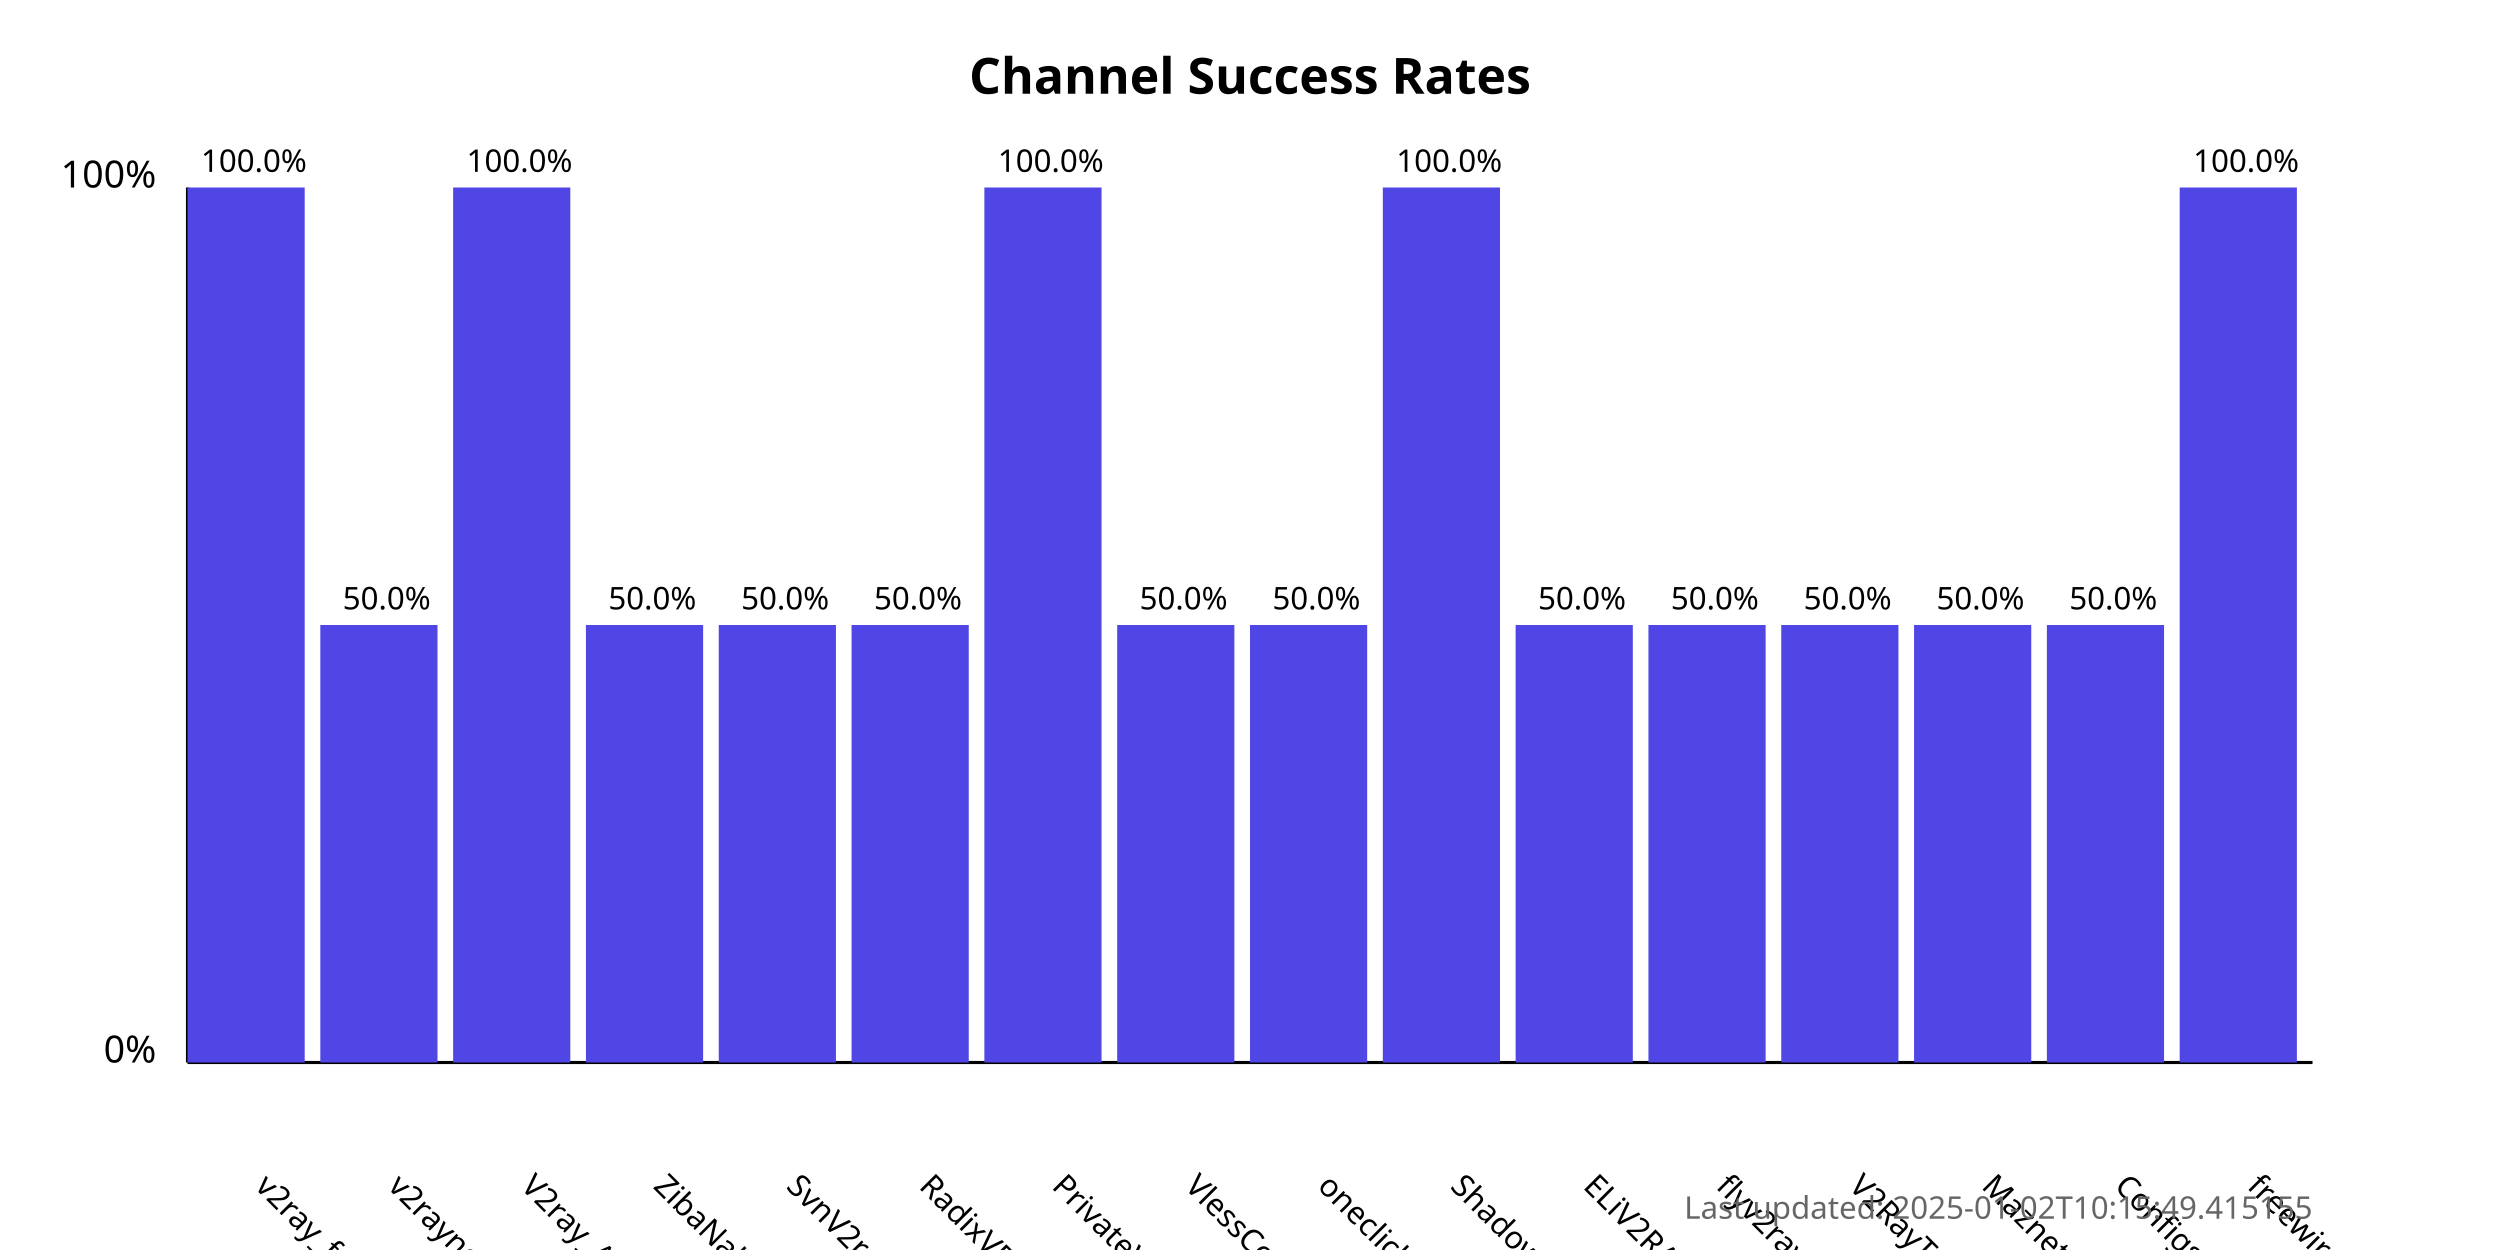
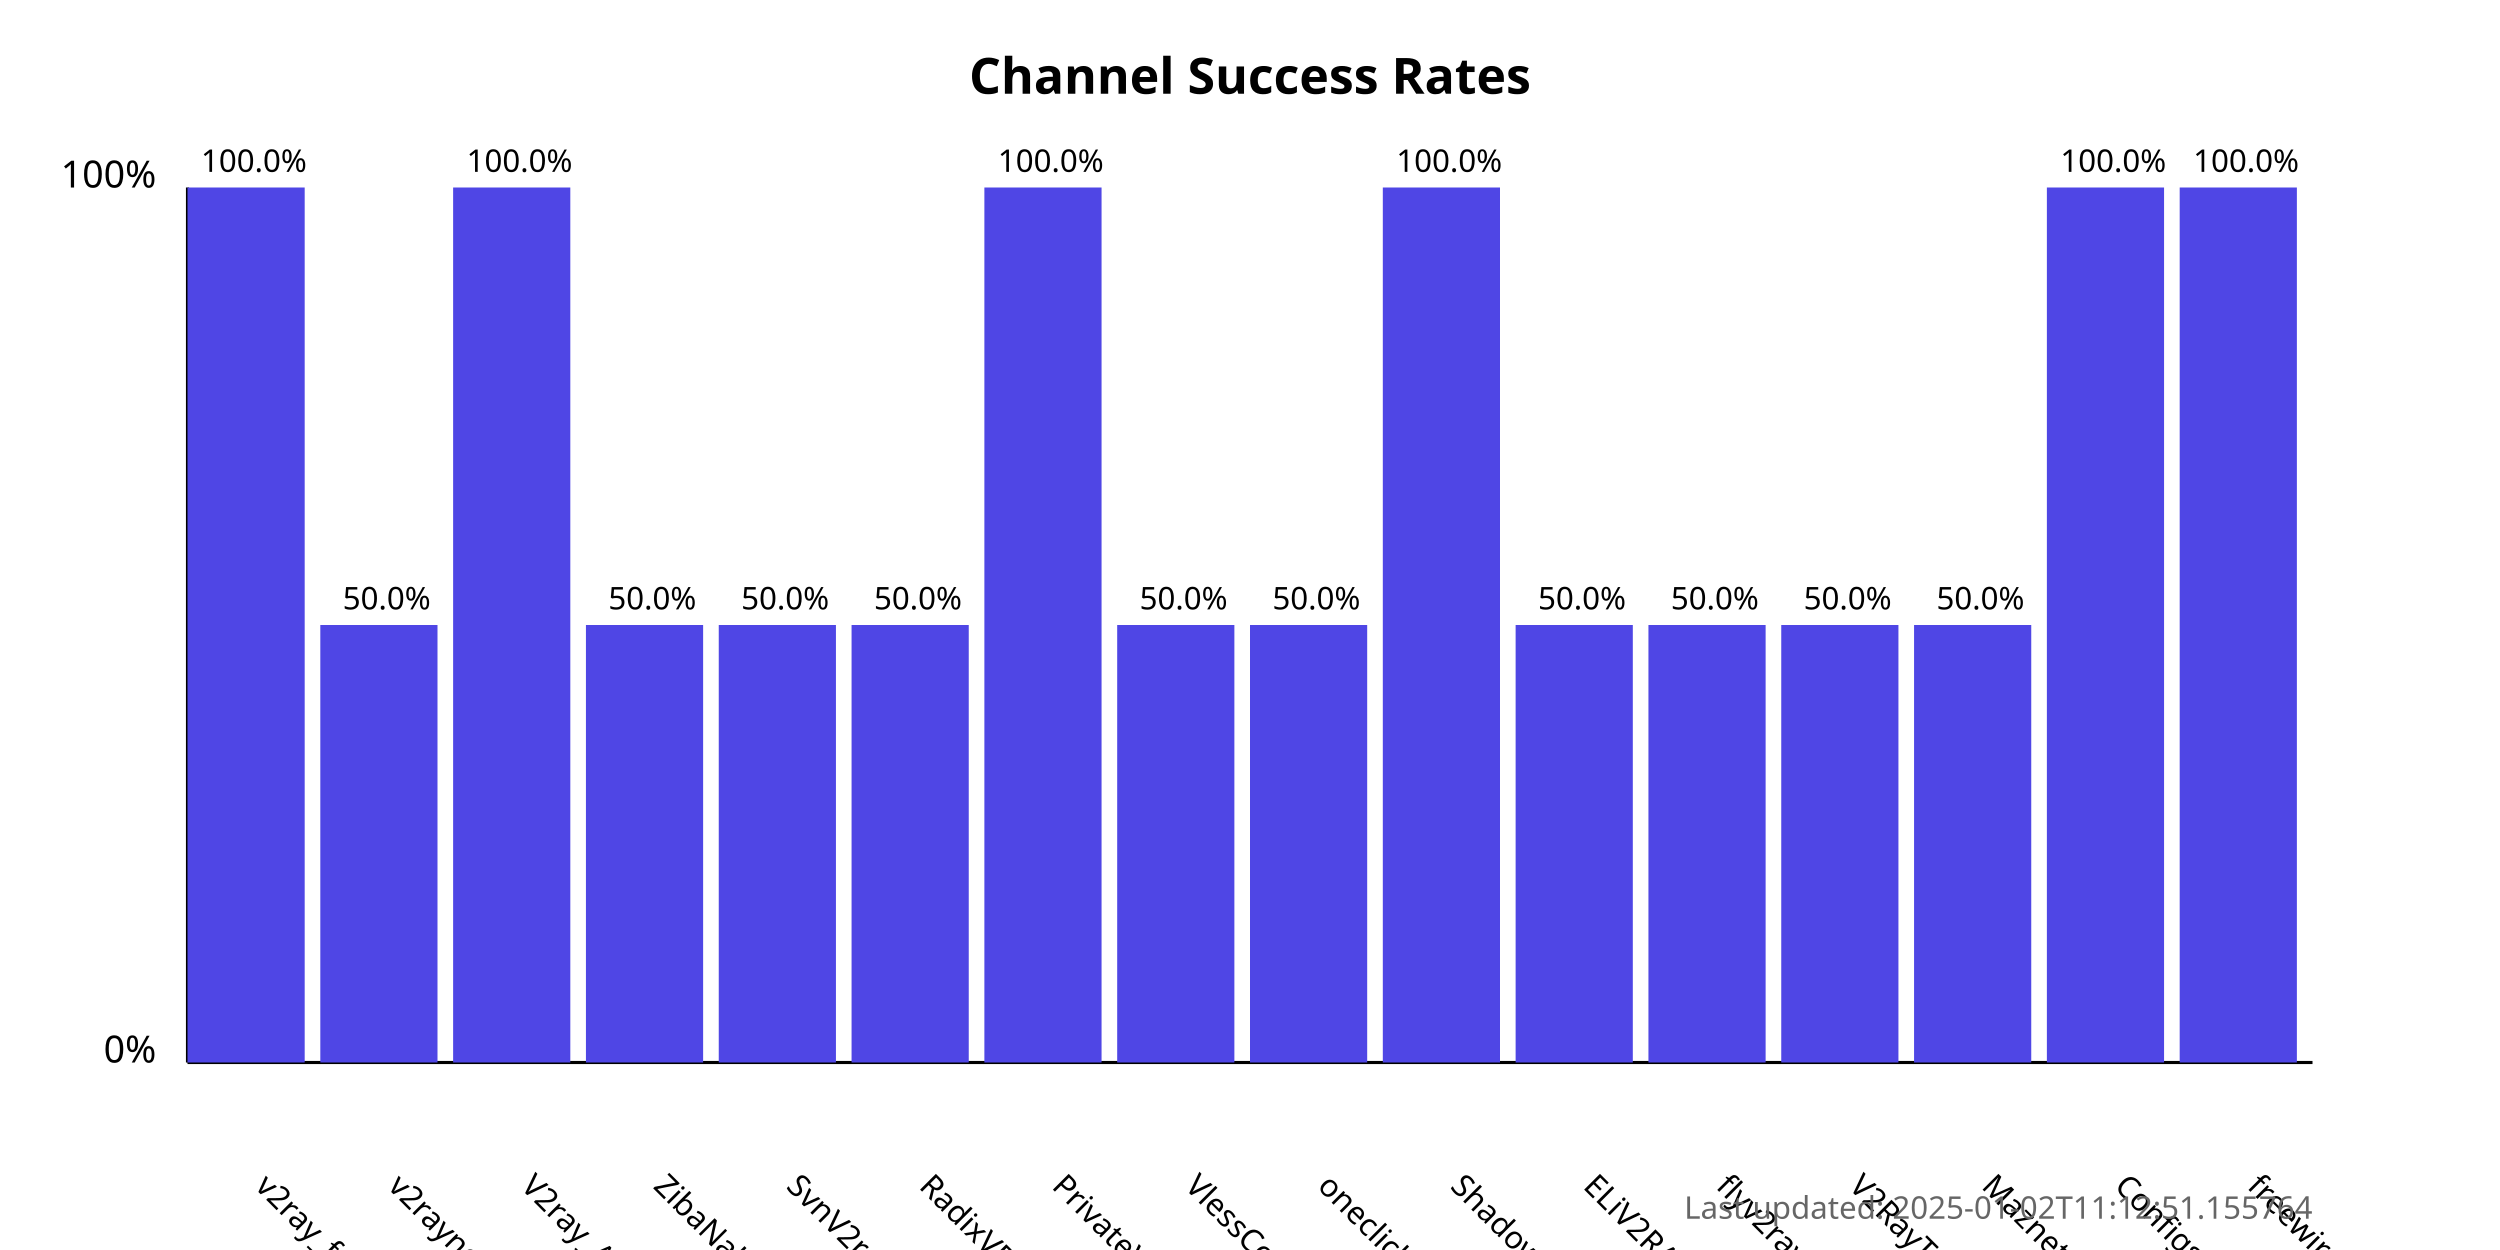
<svg xmlns="http://www.w3.org/2000/svg" width="800" height="400">
  <style>
            .chart-title { font: bold 16px sans-serif; }
            .axis-label { font: 12px sans-serif; }
            .tick-label { font: 10px sans-serif; }
            .bar { fill: #4f46e5; }
            .bar:hover { fill: #6366f1; }
            .timestamp { font: 10px sans-serif; fill: #666; }
        </style>
  <text x="400.0" y="30" text-anchor="middle" class="chart-title">
            Channel Success Rates
        </text>
  <line x1="60" y1="340" x2="60" y2="60" stroke="black" stroke-width="1" />
  <line x1="60" y1="340" x2="740" y2="340" stroke="black" stroke-width="1" />
  <text x="50" y="340" text-anchor="end" class="axis-label">0%</text>
  <text x="50" y="60" text-anchor="end" class="axis-label">100%</text>
  <g>
    <rect x="60" y="60.0" width="37.5" height="280.0" class="bar" />
    <text x="81.25" y="380" transform="rotate(45, 81.25, 380)" text-anchor="start" class="tick-label">
                v2ray_free_conf
            </text>
    <text x="81.25" y="55.0" text-anchor="middle" class="tick-label">
                100.0%
            </text>
  </g>
  <g>
    <rect x="102.5" y="200.0" width="37.5" height="140.0" class="bar" />
    <text x="123.75" y="380" transform="rotate(45, 123.75, 380)" text-anchor="start" class="tick-label">
                v2rayngvpn
            </text>
    <text x="123.75" y="195.0" text-anchor="middle" class="tick-label">
                50.0%
            </text>
  </g>
  <g>
    <rect x="145.0" y="60.0" width="37.5" height="280.0" class="bar" />
    <text x="166.25" y="380" transform="rotate(45, 166.25, 380)" text-anchor="start" class="tick-label">
                V2ray_Alpha
            </text>
    <text x="166.25" y="55.0" text-anchor="middle" class="tick-label">
                100.0%
            </text>
  </g>
  <g>
    <rect x="187.5" y="200.0" width="37.5" height="140.0" class="bar" />
    <text x="208.75" y="380" transform="rotate(45, 208.75, 380)" text-anchor="start" class="tick-label">
                ZibaNabz
            </text>
    <text x="208.75" y="195.0" text-anchor="middle" class="tick-label">
                50.0%
            </text>
  </g>
  <g>
    <rect x="230.0" y="200.0" width="37.5" height="140.0" class="bar" />
    <text x="251.25" y="380" transform="rotate(45, 251.25, 380)" text-anchor="start" class="tick-label">
                SvnV2ray
            </text>
    <text x="251.25" y="195.0" text-anchor="middle" class="tick-label">
                50.0%
            </text>
  </g>
  <g>
    <rect x="272.5" y="200.0" width="37.5" height="140.0" class="bar" />
    <text x="293.75" y="380" transform="rotate(45, 293.75, 380)" text-anchor="start" class="tick-label">
                RadixVPN
            </text>
    <text x="293.75" y="195.0" text-anchor="middle" class="tick-label">
                50.0%
            </text>
  </g>
  <g>
    <rect x="315.0" y="60.0" width="37.5" height="280.0" class="bar" />
    <text x="336.25" y="380" transform="rotate(45, 336.25, 380)" text-anchor="start" class="tick-label">
                PrivateVPNs
            </text>
    <text x="336.25" y="55.0" text-anchor="middle" class="tick-label">
                100.0%
            </text>
  </g>
  <g>
    <rect x="357.5" y="200.0" width="37.5" height="140.0" class="bar" />
    <text x="378.75" y="380" transform="rotate(45, 378.75, 380)" text-anchor="start" class="tick-label">
                VlessConfig
            </text>
    <text x="378.75" y="195.0" text-anchor="middle" class="tick-label">
                50.0%
            </text>
  </g>
  <g>
    <rect x="400.0" y="200.0" width="37.5" height="140.0" class="bar" />
    <text x="421.25" y="380" transform="rotate(45, 421.25, 380)" text-anchor="start" class="tick-label">
                oneclickvpnkeys
            </text>
    <text x="421.25" y="195.0" text-anchor="middle" class="tick-label">
                50.0%
            </text>
  </g>
  <g>
    <rect x="442.5" y="60.0" width="37.5" height="280.0" class="bar" />
    <text x="463.75" y="380" transform="rotate(45, 463.75, 380)" text-anchor="start" class="tick-label">
                ShadowProxy66
            </text>
    <text x="463.75" y="55.0" text-anchor="middle" class="tick-label">
                100.0%
            </text>
  </g>
  <g>
    <rect x="485.0" y="200.0" width="37.5" height="140.0" class="bar" />
    <text x="506.25" y="380" transform="rotate(45, 506.25, 380)" text-anchor="start" class="tick-label">
                ELiV2RAY
            </text>
    <text x="506.25" y="195.0" text-anchor="middle" class="tick-label">
                50.0%
            </text>
  </g>
  <g>
    <rect x="527.5" y="200.0" width="37.5" height="140.0" class="bar" />
    <text x="548.75" y="380" transform="rotate(45, 548.75, 380)" text-anchor="start" class="tick-label">
                flyv2ray
            </text>
    <text x="548.75" y="195.0" text-anchor="middle" class="tick-label">
                50.0%
            </text>
  </g>
  <g>
    <rect x="570.0" y="200.0" width="37.5" height="140.0" class="bar" />
    <text x="591.25" y="380" transform="rotate(45, 591.25, 380)" text-anchor="start" class="tick-label">
                V2RayTz
            </text>
    <text x="591.25" y="195.0" text-anchor="middle" class="tick-label">
                50.0%
            </text>
  </g>
  <g>
    <rect x="612.5" y="200.0" width="37.5" height="140.0" class="bar" />
    <text x="633.75" y="380" transform="rotate(45, 633.75, 380)" text-anchor="start" class="tick-label">
                Maznet
            </text>
    <text x="633.75" y="195.0" text-anchor="middle" class="tick-label">
                50.0%
            </text>
  </g>
  <g>
-     <rect x="655.0" y="200.0" width="37.5" height="140.0" class="bar" />
+     <rect x="655.0" y="60.0" width="37.5" height="280.0" class="bar" />
    <text x="676.25" y="380" transform="rotate(45, 676.25, 380)" text-anchor="start" class="tick-label">
                ConfigsHUB
            </text>
-     <text x="676.25" y="195.0" text-anchor="middle" class="tick-label">
-                 50.0%
+     <text x="676.25" y="55.0" text-anchor="middle" class="tick-label">
+                 100.0%
            </text>
  </g>
  <g>
    <rect x="697.5" y="60.0" width="37.5" height="280.0" class="bar" />
    <text x="718.75" y="380" transform="rotate(45, 718.75, 380)" text-anchor="start" class="tick-label">
                freewireguard
            </text>
    <text x="718.75" y="55.0" text-anchor="middle" class="tick-label">
                100.0%
            </text>
  </g>
  <text x="740" y="390" text-anchor="end" class="timestamp">
-             Last updated: 2025-01-02T10:15:49.415155
+             Last updated: 2025-01-02T11:12:51.155764
        </text>
</svg>
